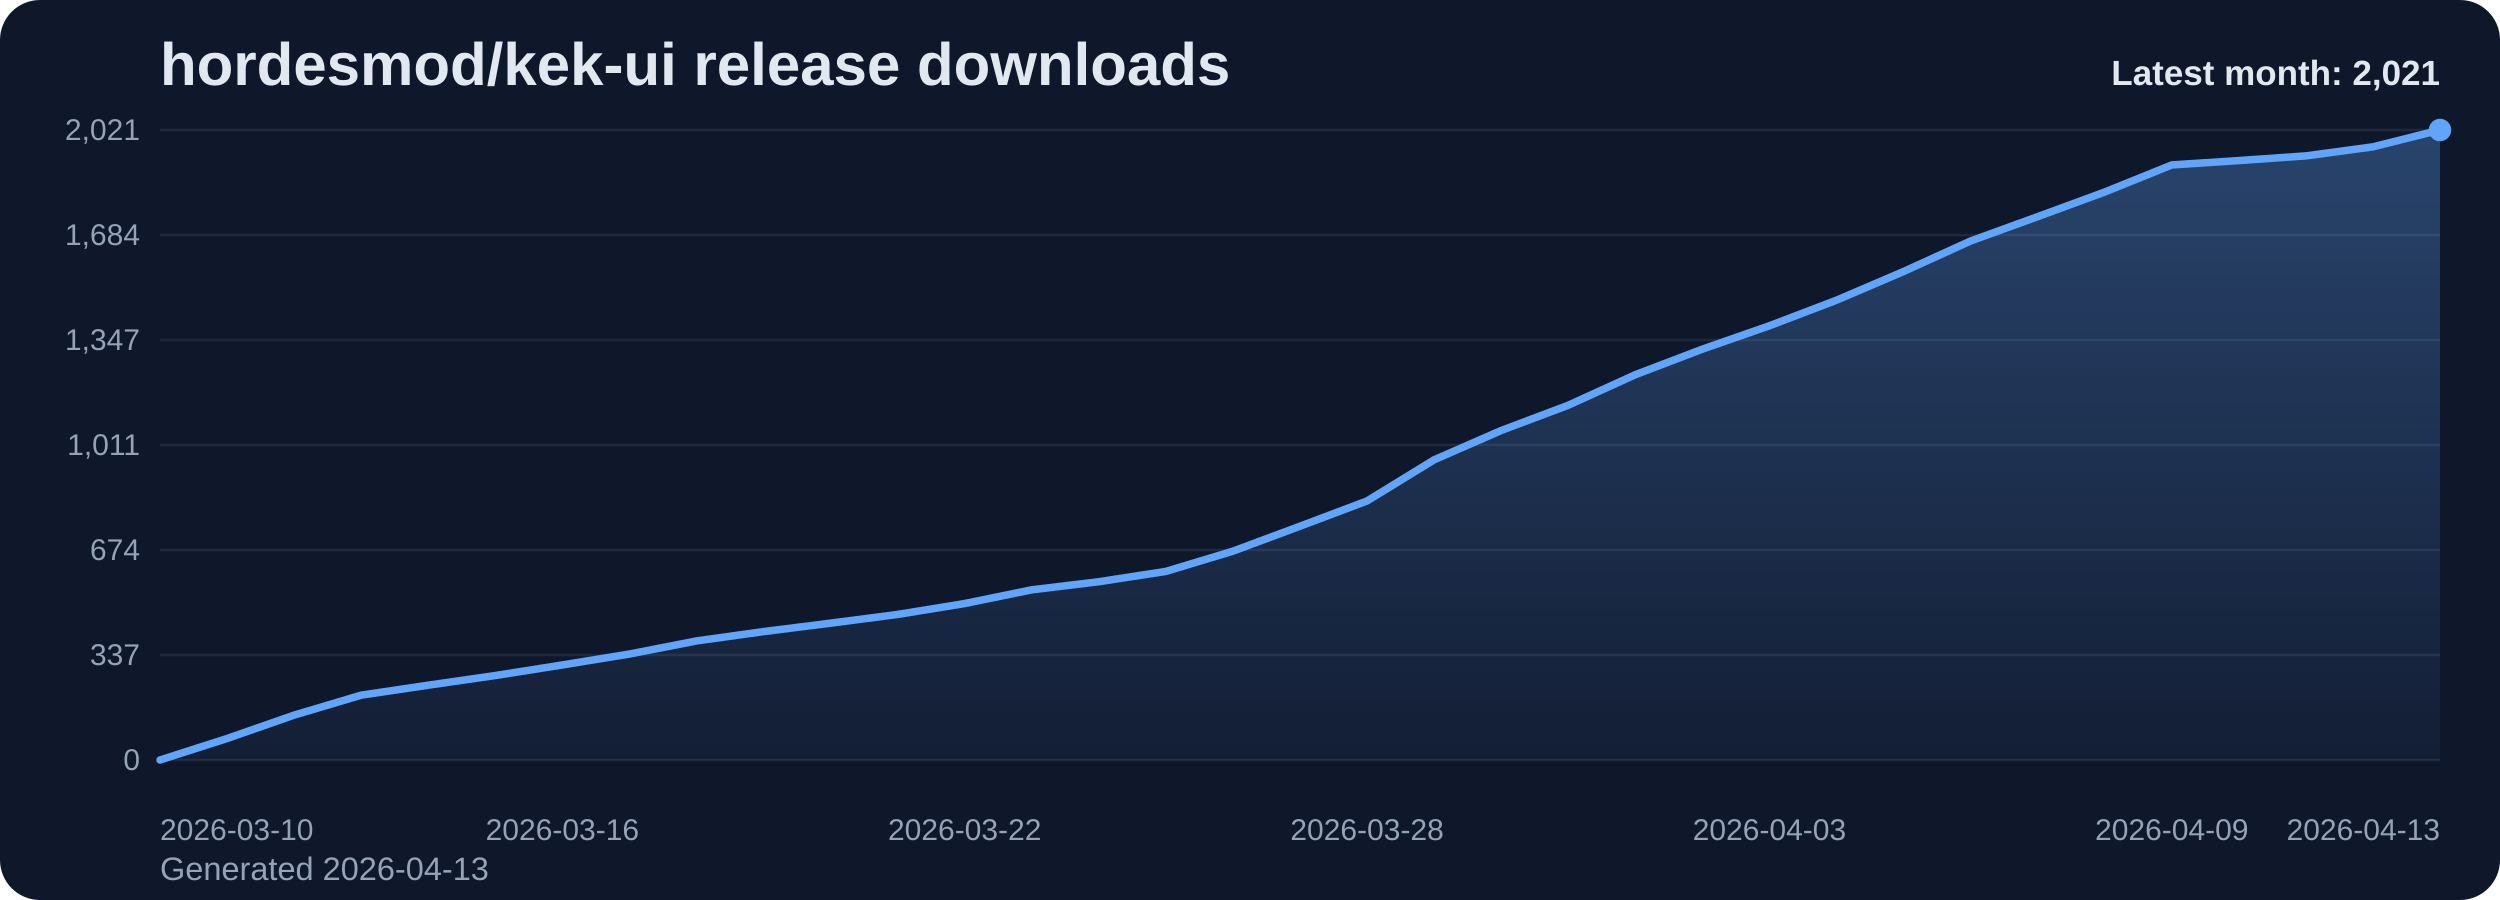
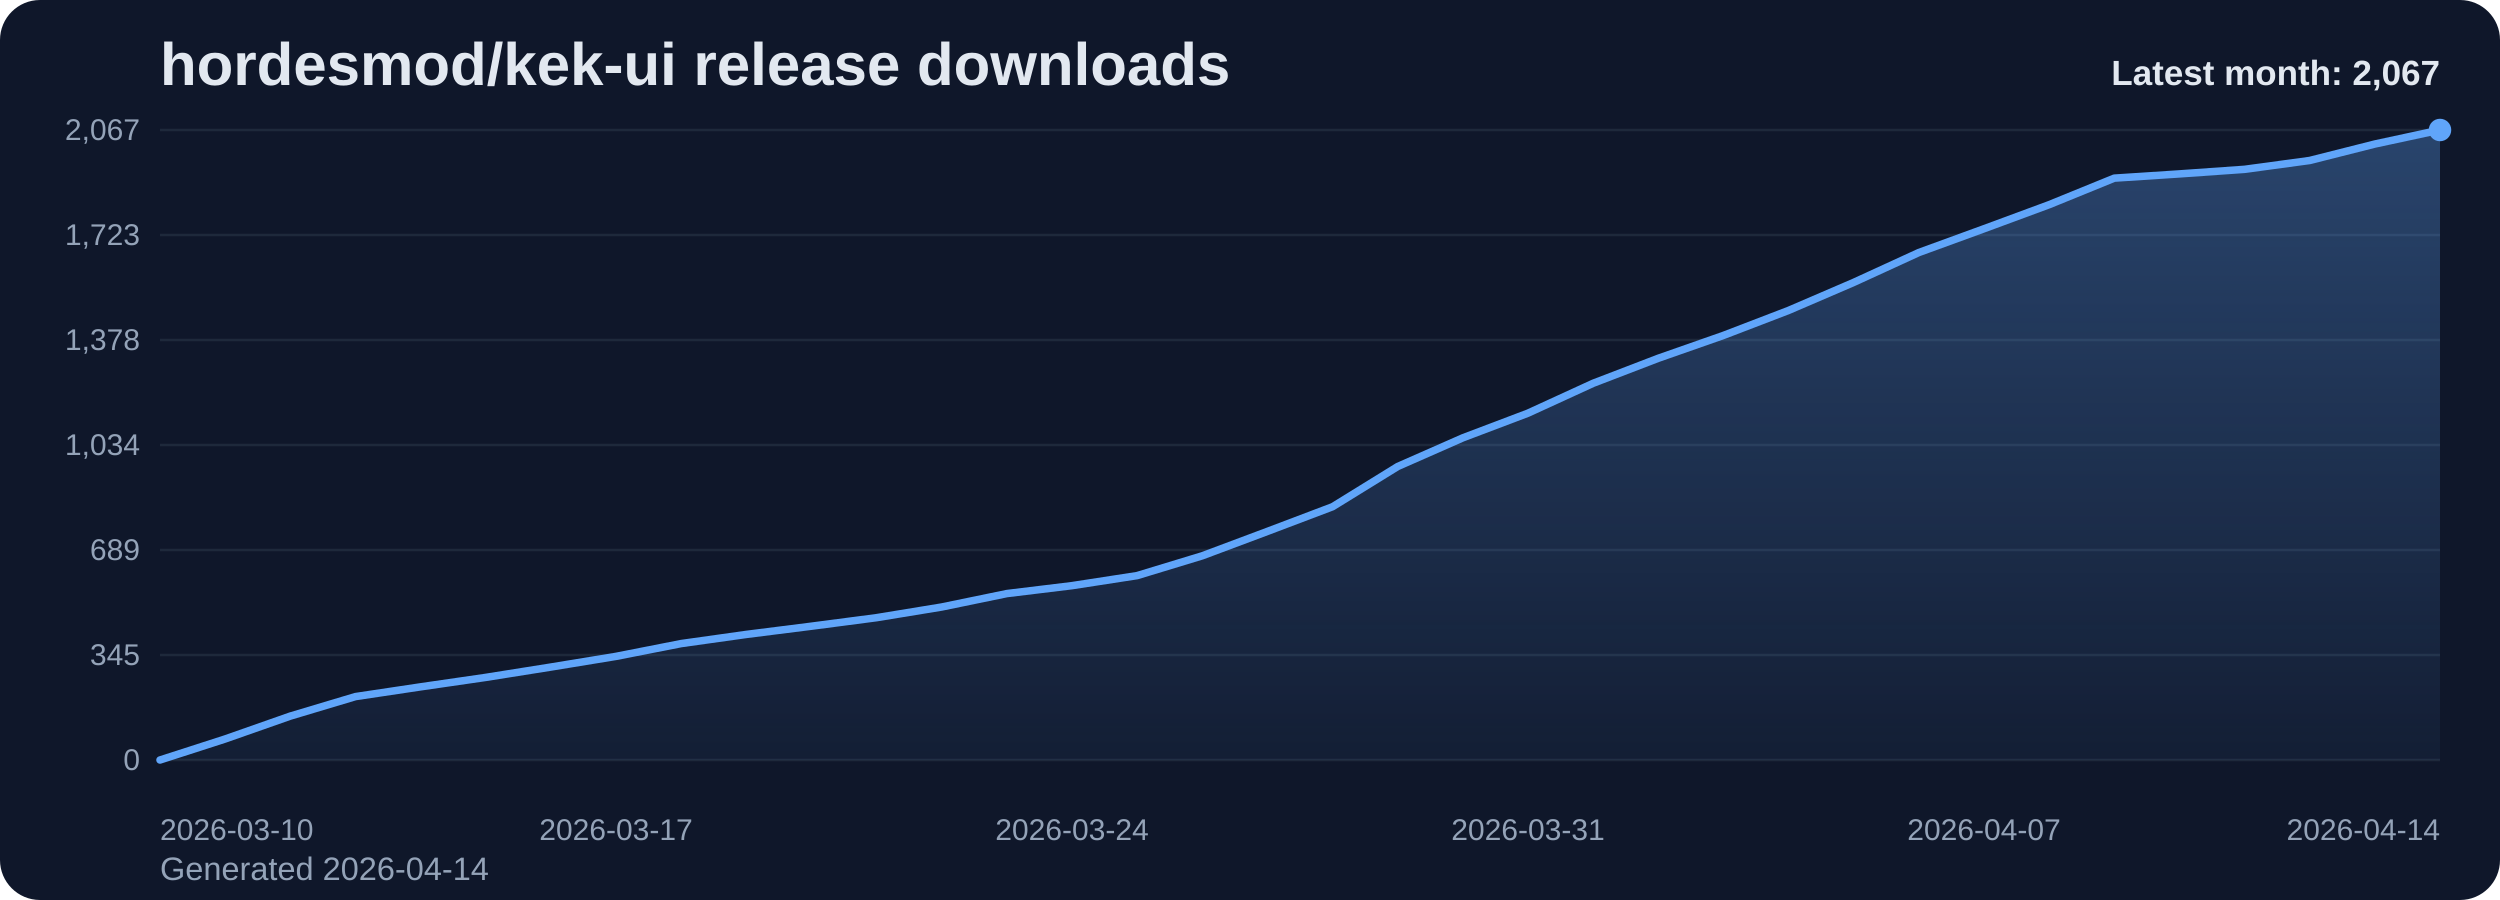
<svg xmlns="http://www.w3.org/2000/svg" viewBox="0 0 1000 360" role="img" aria-label="hordesmod/kek-ui release downloads chart">
  <defs>
    <linearGradient id="fill-monthly-slate" x1="0" y1="0" x2="0" y2="1">
      <stop offset="0%" stop-color="#60a5fa" stop-opacity="0.32" />
      <stop offset="100%" stop-color="#60a5fa" stop-opacity="0.05" />
    </linearGradient>
    <style>
      .bg { fill: #0f172a; }
      .title { font: 700 24px Arial, sans-serif; fill: #e2e8f0; }
      .sub { font: 400 13px Arial, sans-serif; fill: #94a3b8; }
      .grid { stroke: #1e293b; stroke-width: 1; }
      .axis { font: 400 12px Arial, sans-serif; fill: #94a3b8; }
      .line { fill: none; stroke: #60a5fa; stroke-width: 3; stroke-linecap: round; stroke-linejoin: round; }
      .dot { fill: #60a5fa; }
      .value { font: 600 11px Arial, sans-serif; fill: #cbd5e1; }
      .latest { font: 700 14px Arial, sans-serif; fill: #e2e8f0; }
    </style>
  </defs>
  <rect class="bg" x="0" y="0" width="1000" height="360" rx="16" />
  <text class="title" x="64" y="34">hordesmod/kek-ui release downloads</text>
-   <text class="sub" x="64" y="352">Generated 2026-04-13</text>
+   <text class="sub" x="64" y="352">Generated 2026-04-14</text>
  <line x1="64" y1="52.00" x2="976" y2="52.00" class="grid" />
-   <text x="56" y="56.00" text-anchor="end" class="axis">2,021</text>
+   <text x="56" y="56.00" text-anchor="end" class="axis">2,067</text>
  <line x1="64" y1="94.00" x2="976" y2="94.00" class="grid" />
-   <text x="56" y="98.00" text-anchor="end" class="axis">1,684</text>
+   <text x="56" y="98.00" text-anchor="end" class="axis">1,723</text>
  <line x1="64" y1="136.00" x2="976" y2="136.00" class="grid" />
-   <text x="56" y="140.00" text-anchor="end" class="axis">1,347</text>
+   <text x="56" y="140.00" text-anchor="end" class="axis">1,378</text>
  <line x1="64" y1="178.00" x2="976" y2="178.00" class="grid" />
-   <text x="56" y="182.00" text-anchor="end" class="axis">1,011</text>
+   <text x="56" y="182.00" text-anchor="end" class="axis">1,034</text>
  <line x1="64" y1="220.00" x2="976" y2="220.00" class="grid" />
-   <text x="56" y="224.00" text-anchor="end" class="axis">674</text>
+   <text x="56" y="224.00" text-anchor="end" class="axis">689</text>
  <line x1="64" y1="262.00" x2="976" y2="262.00" class="grid" />
-   <text x="56" y="266.00" text-anchor="end" class="axis">337</text>
+   <text x="56" y="266.00" text-anchor="end" class="axis">345</text>
  <line x1="64" y1="304.00" x2="976" y2="304.00" class="grid" />
  <text x="56" y="308.00" text-anchor="end" class="axis">0</text>
-   <path d="M 64.00 304 L 64.00 304.00 L 90.82 295.40 L 117.65 286.04 L 144.47 278.06 L 171.29 274.07 L 198.12 270.21 L 224.94 265.97 L 251.76 261.61 L 278.59 256.37 L 305.41 252.63 L 332.24 249.26 L 359.06 245.77 L 385.88 241.41 L 412.71 235.92 L 439.53 232.68 L 466.35 228.56 L 493.18 220.46 L 520.00 210.48 L 546.82 200.38 L 573.65 183.92 L 600.47 172.20 L 627.29 162.10 L 654.12 149.88 L 680.94 139.66 L 707.76 130.31 L 734.59 120.08 L 761.41 108.61 L 788.24 96.39 L 815.06 86.66 L 841.88 76.81 L 868.71 65.97 L 895.53 64.22 L 922.35 62.35 L 949.18 58.73 L 976.00 52.00 L 976.00 304 Z" fill="url(#fill-monthly-slate)" />
-   <polyline class="line" points="64.00,304.00 90.82,295.40 117.65,286.04 144.47,278.06 171.29,274.07 198.12,270.21 224.94,265.97 251.76,261.61 278.59,256.37 305.41,252.63 332.24,249.26 359.06,245.77 385.88,241.41 412.71,235.92 439.53,232.68 466.35,228.56 493.18,220.46 520.00,210.48 546.82,200.38 573.65,183.92 600.47,172.20 627.29,162.10 654.12,149.88 680.94,139.66 707.76,130.31 734.59,120.08 761.41,108.61 788.24,96.39 815.06,86.66 841.88,76.81 868.71,65.97 895.53,64.22 922.35,62.35 949.18,58.73 976.00,52.00" />
+   <path d="M 64.00 304 L 64.00 304.00 L 90.06 295.59 L 116.11 286.44 L 142.17 278.64 L 168.23 274.74 L 194.29 270.96 L 220.34 266.82 L 246.40 262.55 L 272.46 257.43 L 298.51 253.77 L 324.57 250.48 L 350.63 247.07 L 376.69 242.80 L 402.74 237.43 L 428.80 234.26 L 454.86 230.24 L 480.91 222.32 L 506.97 212.56 L 533.03 202.69 L 559.09 186.60 L 585.14 175.13 L 611.20 165.26 L 637.26 153.31 L 663.31 143.31 L 689.37 134.17 L 715.43 124.17 L 741.49 112.96 L 767.54 101.01 L 793.60 91.50 L 819.66 81.87 L 845.71 71.26 L 871.77 69.56 L 897.83 67.73 L 923.89 64.19 L 949.94 57.61 L 976.00 52.00 L 976.00 304 Z" fill="url(#fill-monthly-slate)" />
+   <polyline class="line" points="64.00,304.00 90.06,295.59 116.11,286.44 142.17,278.64 168.23,274.74 194.29,270.96 220.34,266.82 246.40,262.55 272.46,257.43 298.51,253.77 324.57,250.48 350.63,247.07 376.69,242.80 402.74,237.43 428.80,234.26 454.86,230.24 480.91,222.32 506.97,212.56 533.03,202.69 559.09,186.60 585.14,175.13 611.20,165.26 637.26,153.31 663.31,143.31 689.37,134.17 715.43,124.17 741.49,112.96 767.54,101.01 793.60,91.50 819.66,81.87 845.71,71.26 871.77,69.56 897.83,67.73 923.89,64.19 949.94,57.61 976.00,52.00" />
  <circle class="dot" cx="976.00" cy="52.00" r="4.5" />
  <text class="axis" x="64.00" y="336" text-anchor="start">2026-03-10</text>
-   <text class="axis" x="224.94" y="336" text-anchor="middle">2026-03-16</text>
-   <text class="axis" x="385.88" y="336" text-anchor="middle">2026-03-22</text>
-   <text class="axis" x="546.82" y="336" text-anchor="middle">2026-03-28</text>
-   <text class="axis" x="707.76" y="336" text-anchor="middle">2026-04-03</text>
-   <text class="axis" x="868.71" y="336" text-anchor="middle">2026-04-09</text>
-   <text class="axis" x="976.00" y="336" text-anchor="end">2026-04-13</text>
-   <text class="latest" x="976" y="34" text-anchor="end">Latest month: 2,021</text>
+   <text class="axis" x="246.40" y="336" text-anchor="middle">2026-03-17</text>
+   <text class="axis" x="428.80" y="336" text-anchor="middle">2026-03-24</text>
+   <text class="axis" x="611.20" y="336" text-anchor="middle">2026-03-31</text>
+   <text class="axis" x="793.60" y="336" text-anchor="middle">2026-04-07</text>
+   <text class="axis" x="976.00" y="336" text-anchor="end">2026-04-14</text>
+   <text class="latest" x="976" y="34" text-anchor="end">Latest month: 2,067</text>
</svg>
